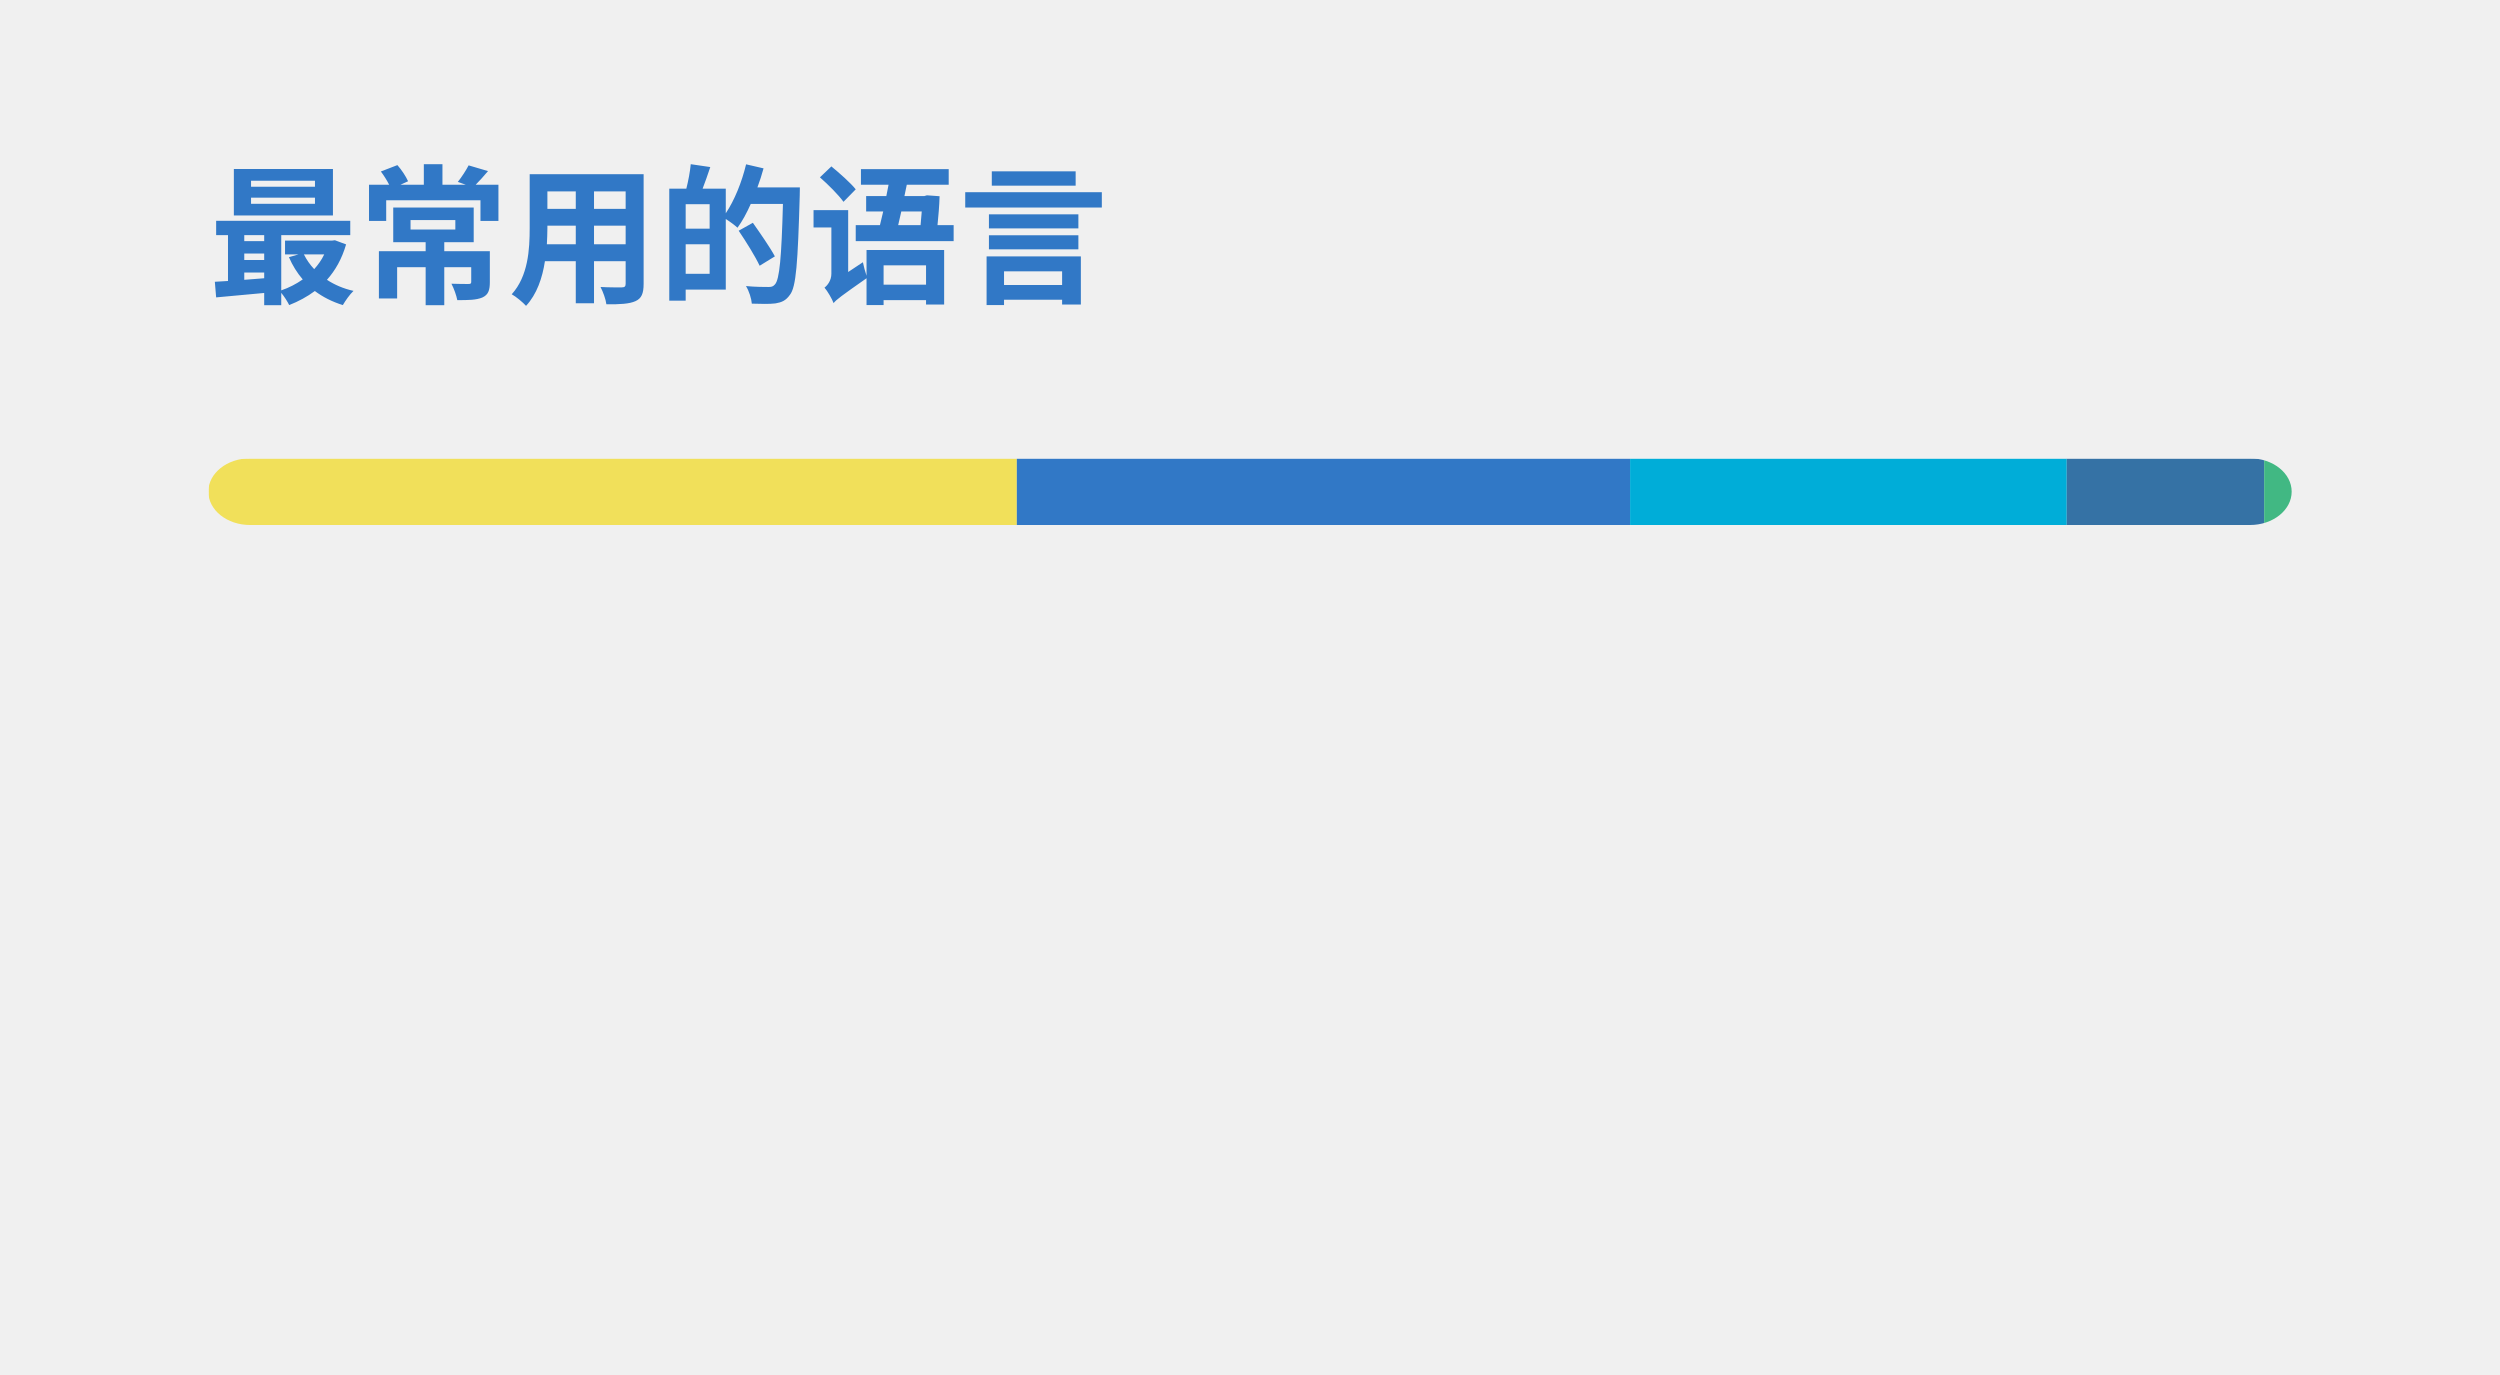
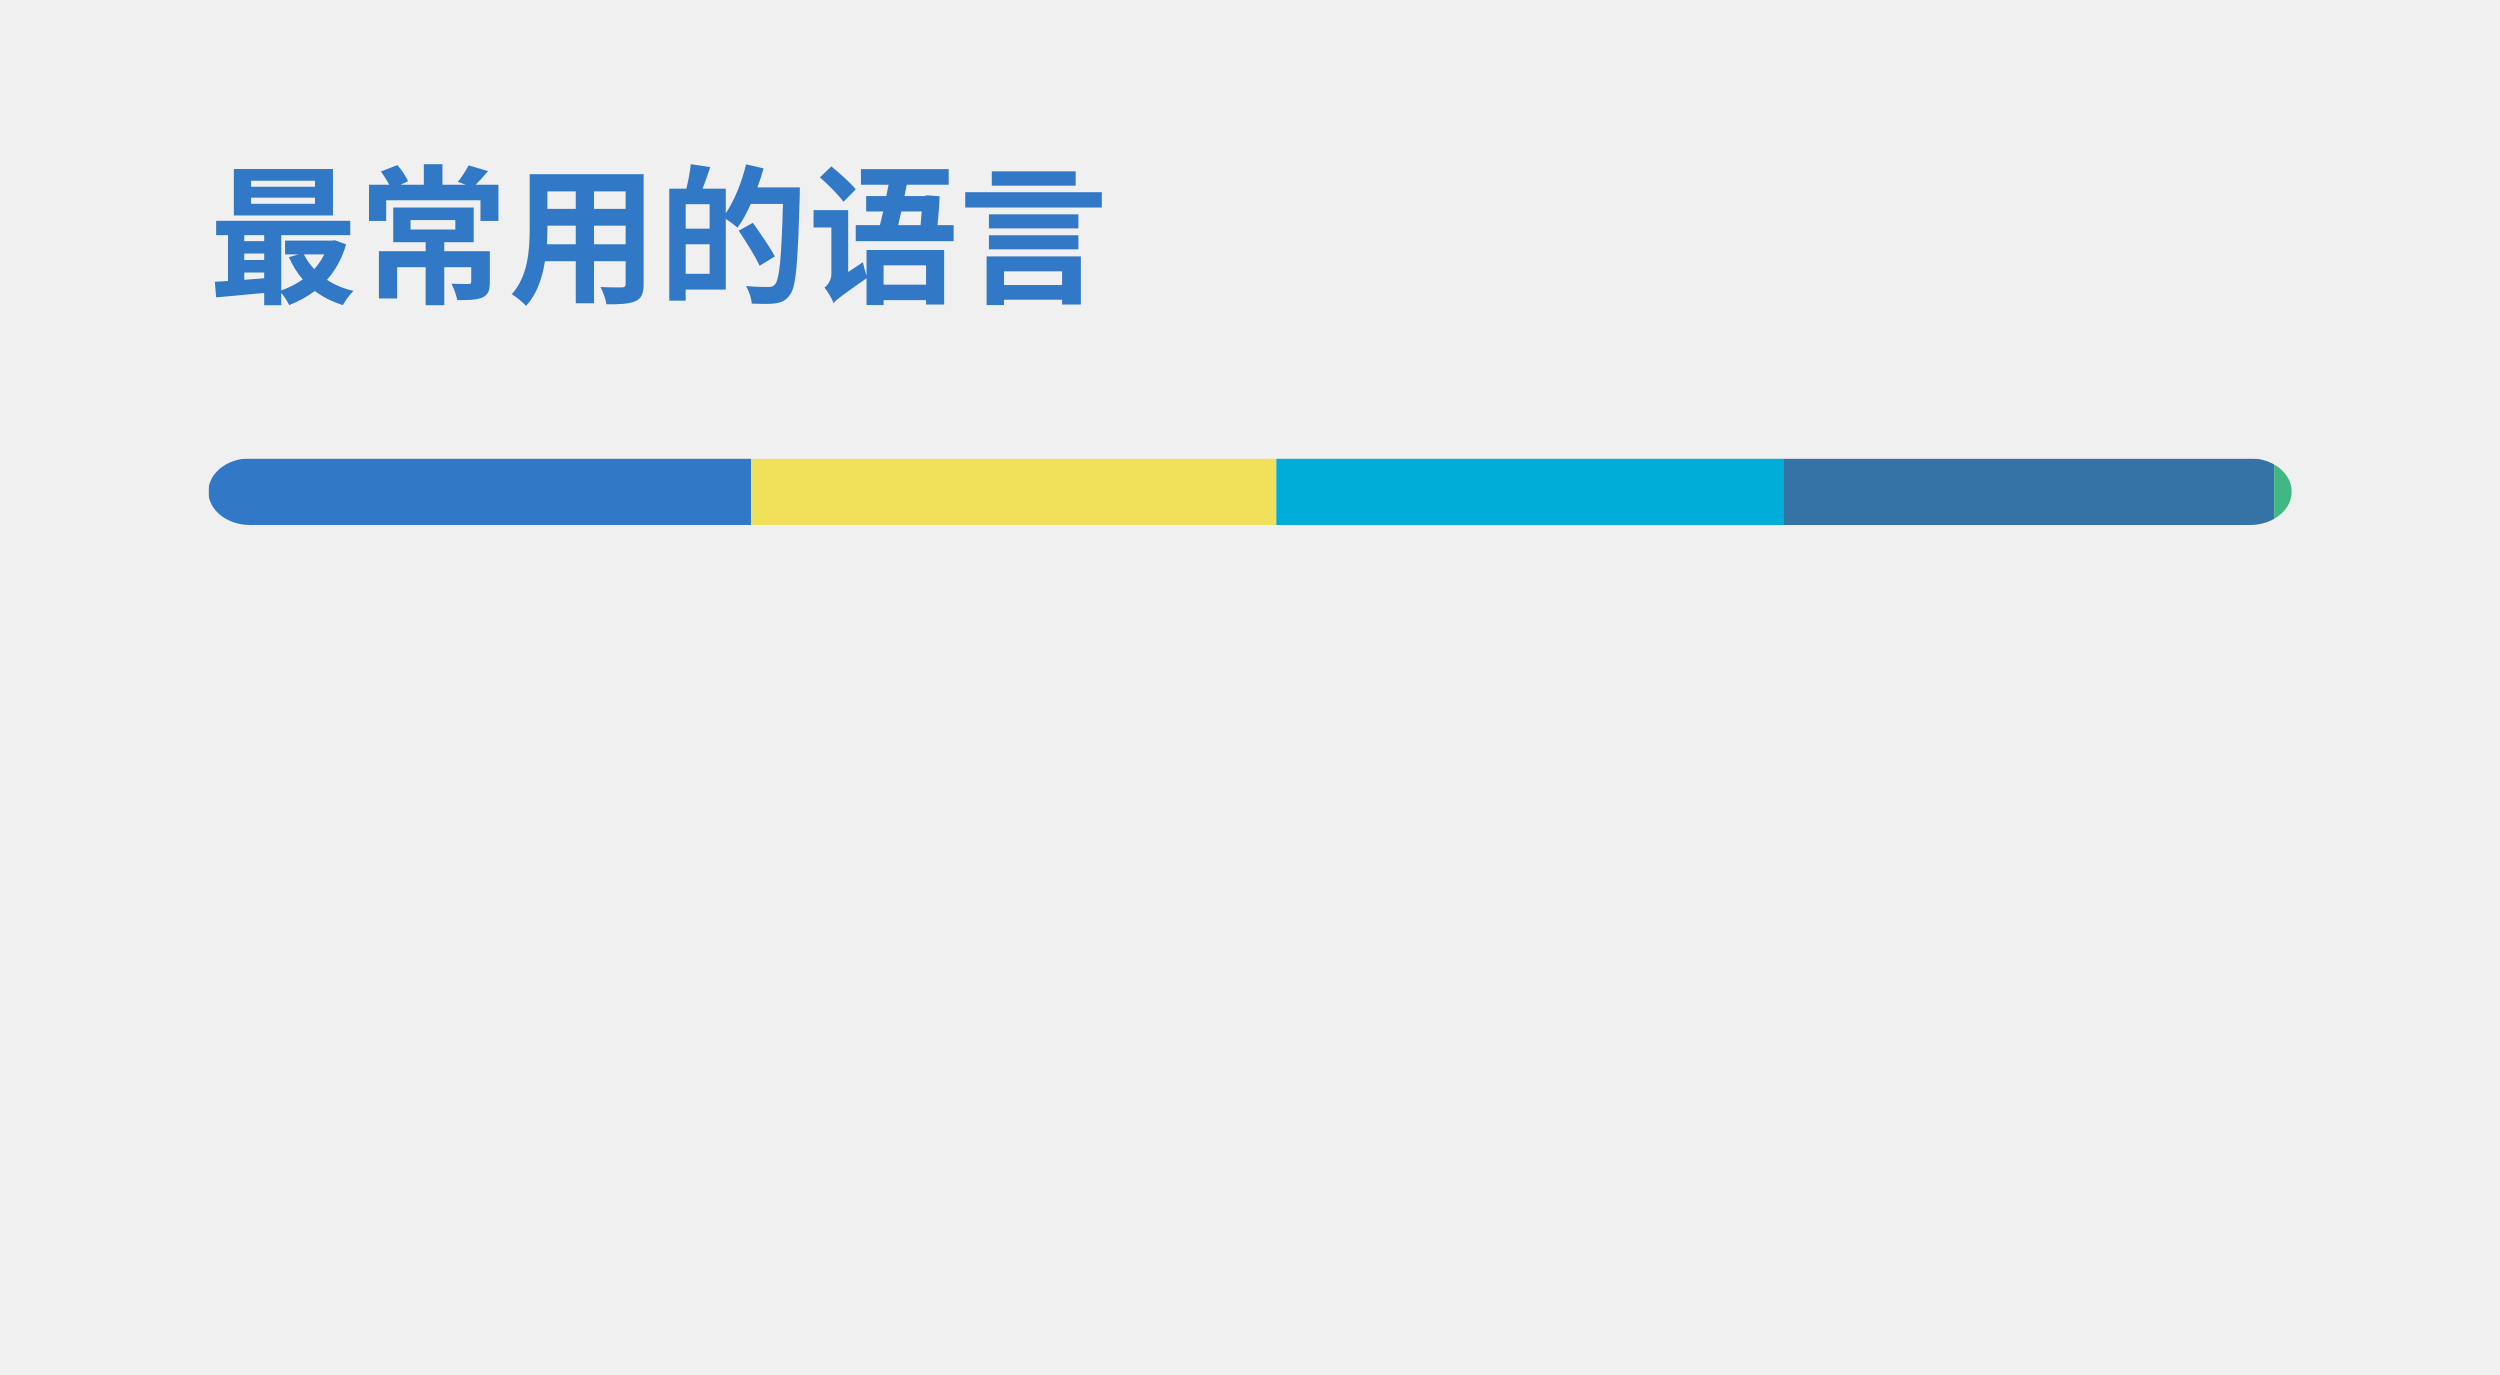
<svg xmlns="http://www.w3.org/2000/svg" width="300" height="165" viewBox="0 0 300 165" fill="none" role="img" aria-labelledby="descId">
  <style>
          .header {
            font: 600 18px 'Segoe UI', Ubuntu, Sans-Serif;
            fill: #3178C6;
            animation: fadeInAnimation 0.8s ease-in-out forwards;
          }
          @supports(-moz-appearance: auto) {
            /* Selector detects Firefox */
            .header { font-size: 15.5px; }
          }
          
    @keyframes slideInAnimation {
      from {
        width: 0;
      }
      to {
        width: calc(100%-100px);
      }
    }
    @keyframes growWidthAnimation {
      from {
        width: 0;
      }
      to {
        width: 100%;
      }
    }
    .stat {
      font: 600 14px 'Segoe UI', Ubuntu, "Helvetica Neue", Sans-Serif; fill: #666666;
    }
    @supports(-moz-appearance: auto) {
      /* Selector detects Firefox */
      .stat { font-size:12px; }
    }
    .bold { font-weight: 700 }
    .lang-name {
      font: 400 11px "Segoe UI", Ubuntu, Sans-Serif;
      fill: #666666;
    }
    .stagger {
      opacity: 0;
      animation: fadeInAnimation 0.3s ease-in-out forwards;
    }
    #rect-mask rect{
      animation: slideInAnimation 1s ease-in-out forwards;
    }
    .lang-progress{
      animation: growWidthAnimation 0.6s ease-in-out forwards;
    }
    

          
      /* Animations */
      @keyframes scaleInAnimation {
        from {
          transform: translate(-5px, 5px) scale(0);
        }
        to {
          transform: translate(-5px, 5px) scale(1);
        }
      }
      @keyframes fadeInAnimation {
        from {
          opacity: 0;
        }
        to {
          opacity: 1;
        }
      }
    
          
        </style>
  <rect data-testid="card-bg" x="0.5" y="0.5" rx="4.5" height="99%" stroke="#e4e2e2" width="299" fill="#00000000" stroke-opacity="0" />
  <g data-testid="card-title" transform="translate(25, 35)">
    <g transform="translate(0, 0)">
      <text x="0" y="0" class="header" data-testid="header">最常用的语言</text>
    </g>
  </g>
  <g data-testid="main-card-body" transform="translate(0, 55)">
    <svg data-testid="lang-items" x="25">
      <mask id="rect-mask">
        <rect x="0" y="0" width="250" height="8" fill="white" rx="5" />
      </mask>
-       <rect mask="url(#rect-mask)" data-testid="lang-progress" x="0" y="0" width="97.02" height="8" fill="#f1e05a" />
-       <rect mask="url(#rect-mask)" data-testid="lang-progress" x="97.02" y="0" width="73.59" height="8" fill="#3178c6" />
-       <rect mask="url(#rect-mask)" data-testid="lang-progress" x="170.61" y="0" width="52.4" height="8" fill="#00ADD8" />
-       <rect mask="url(#rect-mask)" data-testid="lang-progress" x="223.01" y="0" width="23.69" height="8" fill="#3572A5" />
-       <rect mask="url(#rect-mask)" data-testid="lang-progress" x="246.7" y="0" width="13.31" height="8" fill="#41b883" />
+       <rect mask="url(#rect-mask)" data-testid="lang-progress" x="0" y="0" width="65.13" height="8" fill="#3178c6" />
+       <rect mask="url(#rect-mask)" data-testid="lang-progress" x="65.13" y="0" width="63.03" height="8" fill="#f1e05a" />
+       <rect mask="url(#rect-mask)" data-testid="lang-progress" x="128.16" y="0" width="60.92" height="8" fill="#00ADD8" />
+       <rect mask="url(#rect-mask)" data-testid="lang-progress" x="189.08" y="0" width="58.82" height="8" fill="#3572A5" />
+       <rect mask="url(#rect-mask)" data-testid="lang-progress" x="247.9" y="0" width="12.1" height="8" fill="#41b883" />
      <g transform="translate(0, 25)">
        <g transform="translate(0, 0)">
          <g transform="translate(0, 0)">
            <g class="stagger" style="animation-delay: 450ms">
-               <circle cx="5" cy="6" r="5" fill="#f1e05a" />
+               <circle cx="5" cy="6" r="5" fill="#3178c6" />
              <text data-testid="lang-name" x="15" y="10" class="lang-name">
-         JavaScript 38.81%
+         TypeScript 26.05%
      </text>
            </g>
          </g>
          <g transform="translate(0, 25)">
            <g class="stagger" style="animation-delay: 600ms">
-               <circle cx="5" cy="6" r="5" fill="#3178c6" />
+               <circle cx="5" cy="6" r="5" fill="#f1e05a" />
              <text data-testid="lang-name" x="15" y="10" class="lang-name">
-         TypeScript 29.44%
+         JavaScript 25.21%
      </text>
            </g>
          </g>
          <g transform="translate(0, 50)">
            <g class="stagger" style="animation-delay: 750ms">
              <circle cx="5" cy="6" r="5" fill="#00ADD8" />
              <text data-testid="lang-name" x="15" y="10" class="lang-name">
-         Go 20.96%
+         Go 24.37%
      </text>
            </g>
          </g>
        </g>
        <g transform="translate(150, 0)">
          <g transform="translate(0, 0)">
            <g class="stagger" style="animation-delay: 450ms">
              <circle cx="5" cy="6" r="5" fill="#3572A5" />
              <text data-testid="lang-name" x="15" y="10" class="lang-name">
-         Python 9.47%
+         Python 23.53%
      </text>
            </g>
          </g>
          <g transform="translate(0, 25)">
            <g class="stagger" style="animation-delay: 600ms">
              <circle cx="5" cy="6" r="5" fill="#41b883" />
              <text data-testid="lang-name" x="15" y="10" class="lang-name">
-         Vue 1.32%
+         Vue 0.84%
      </text>
            </g>
          </g>
        </g>
      </g>
    </svg>
  </g>
</svg>
